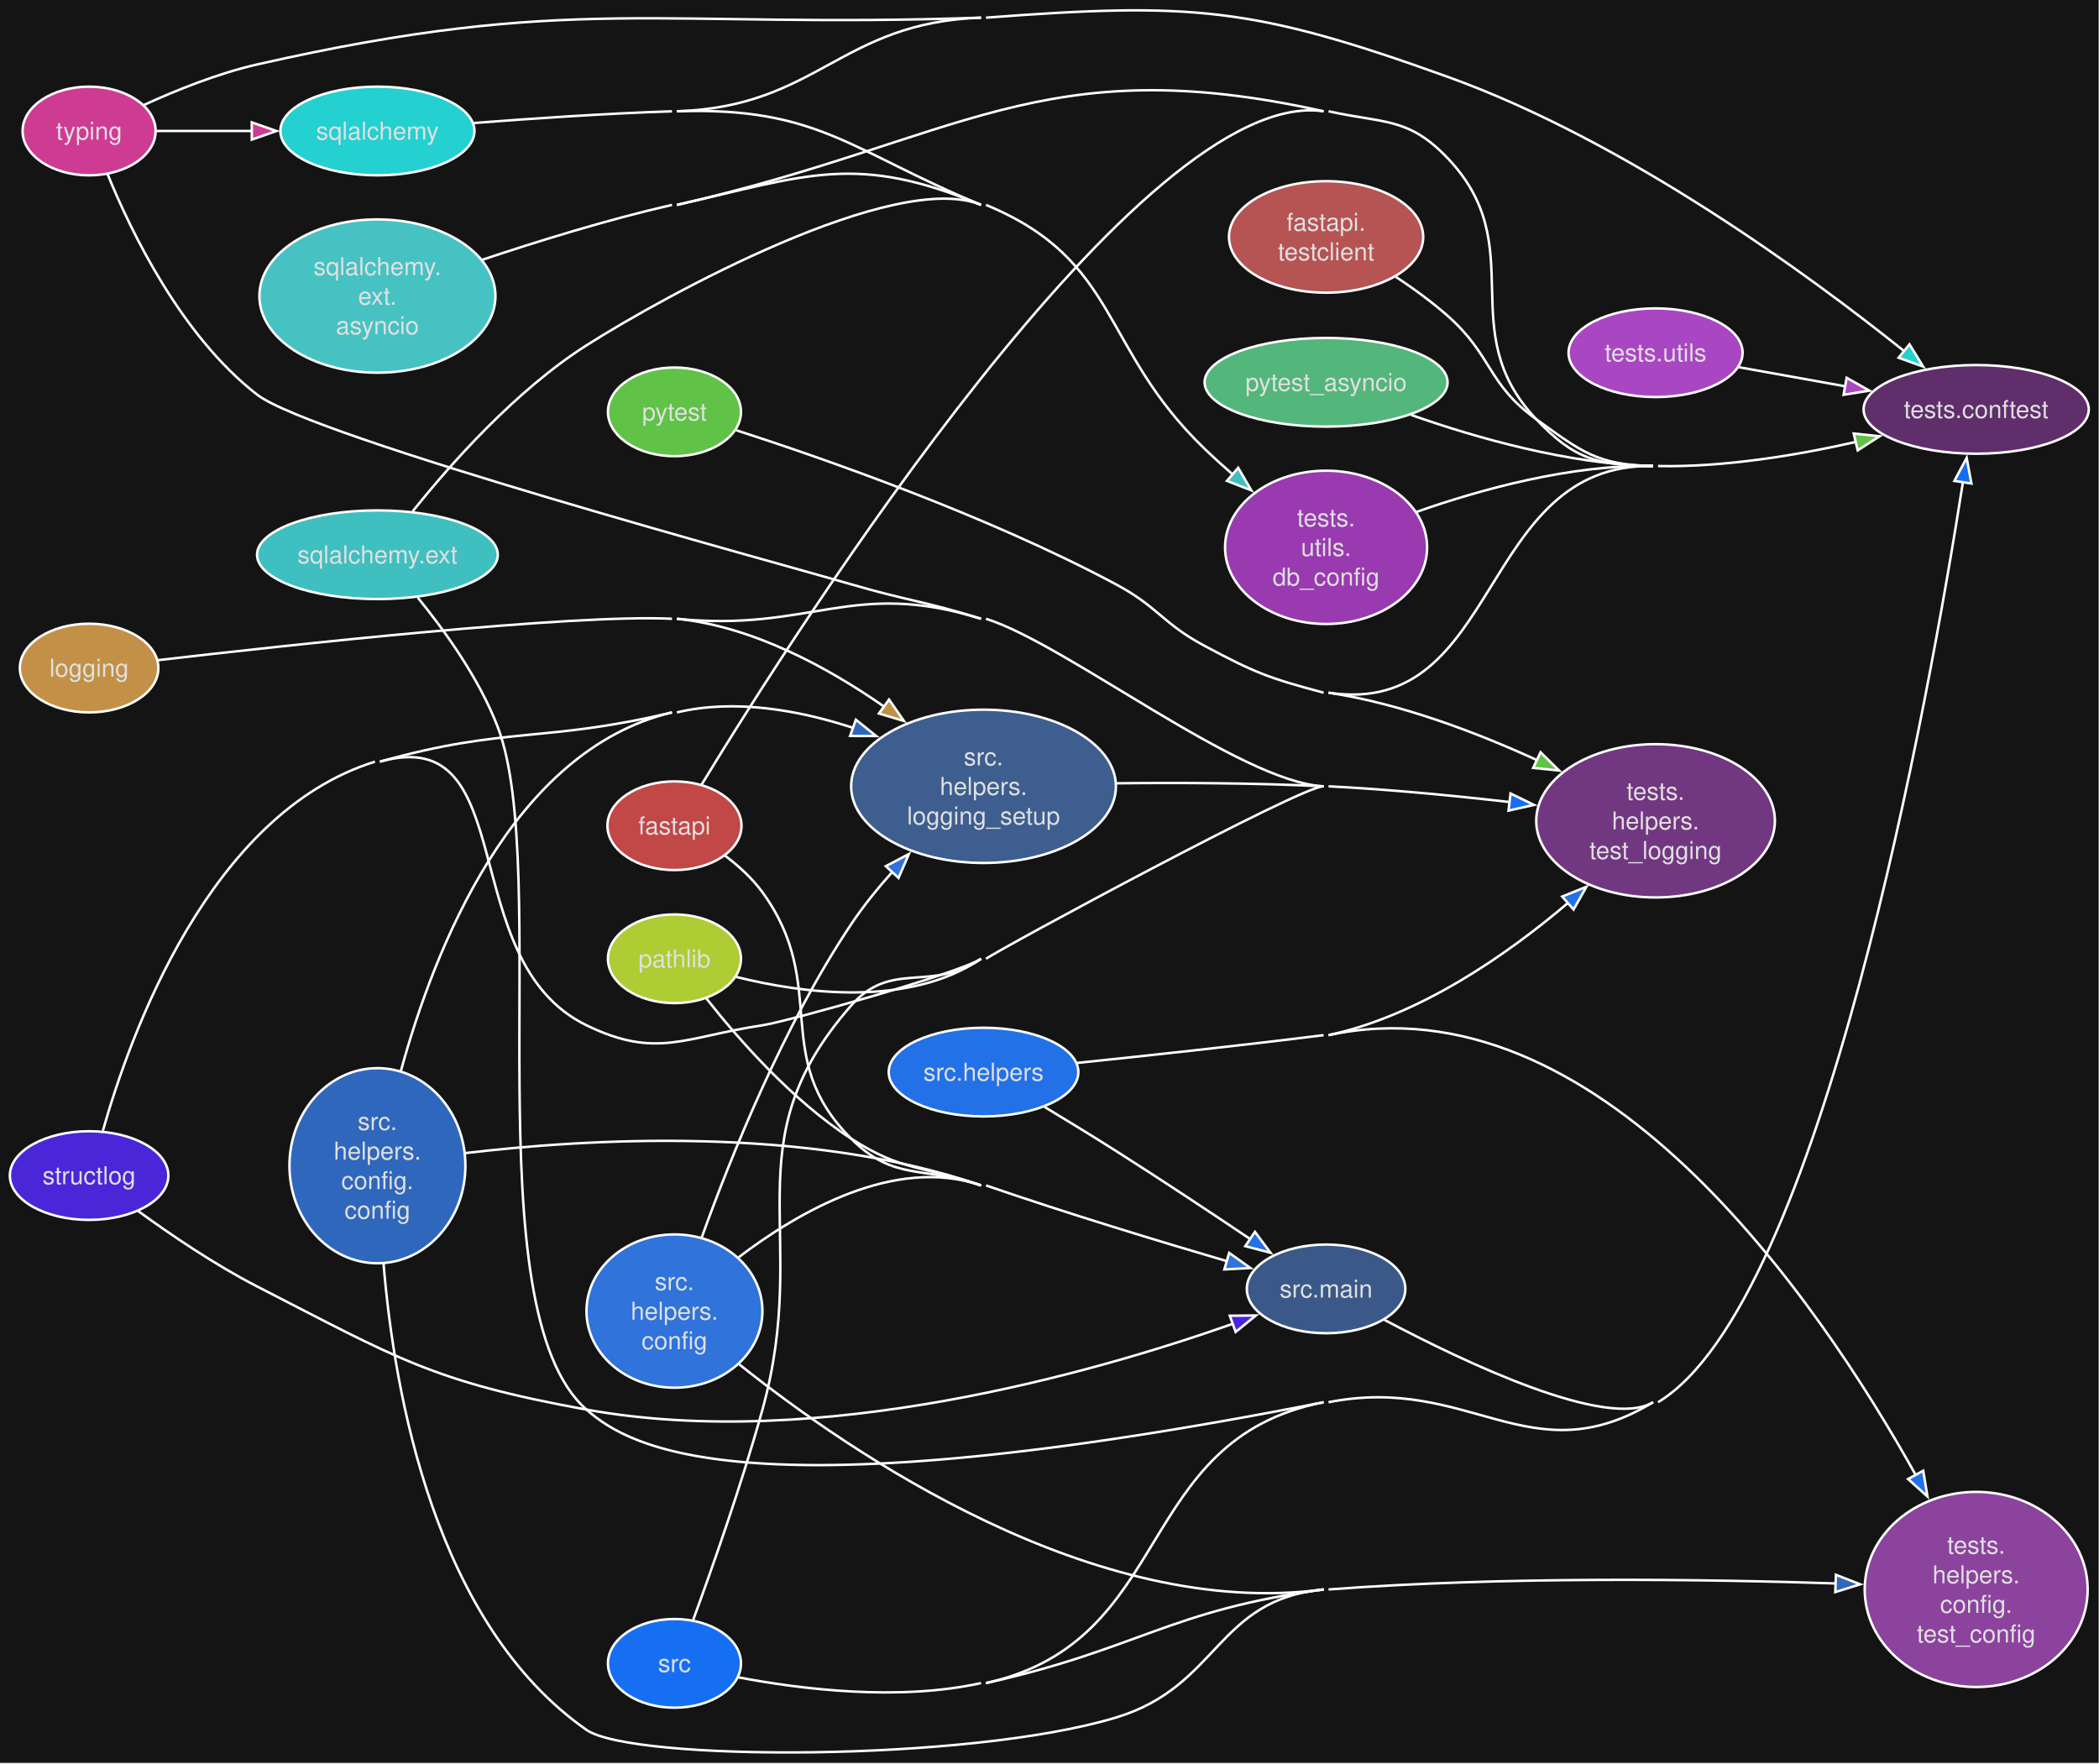
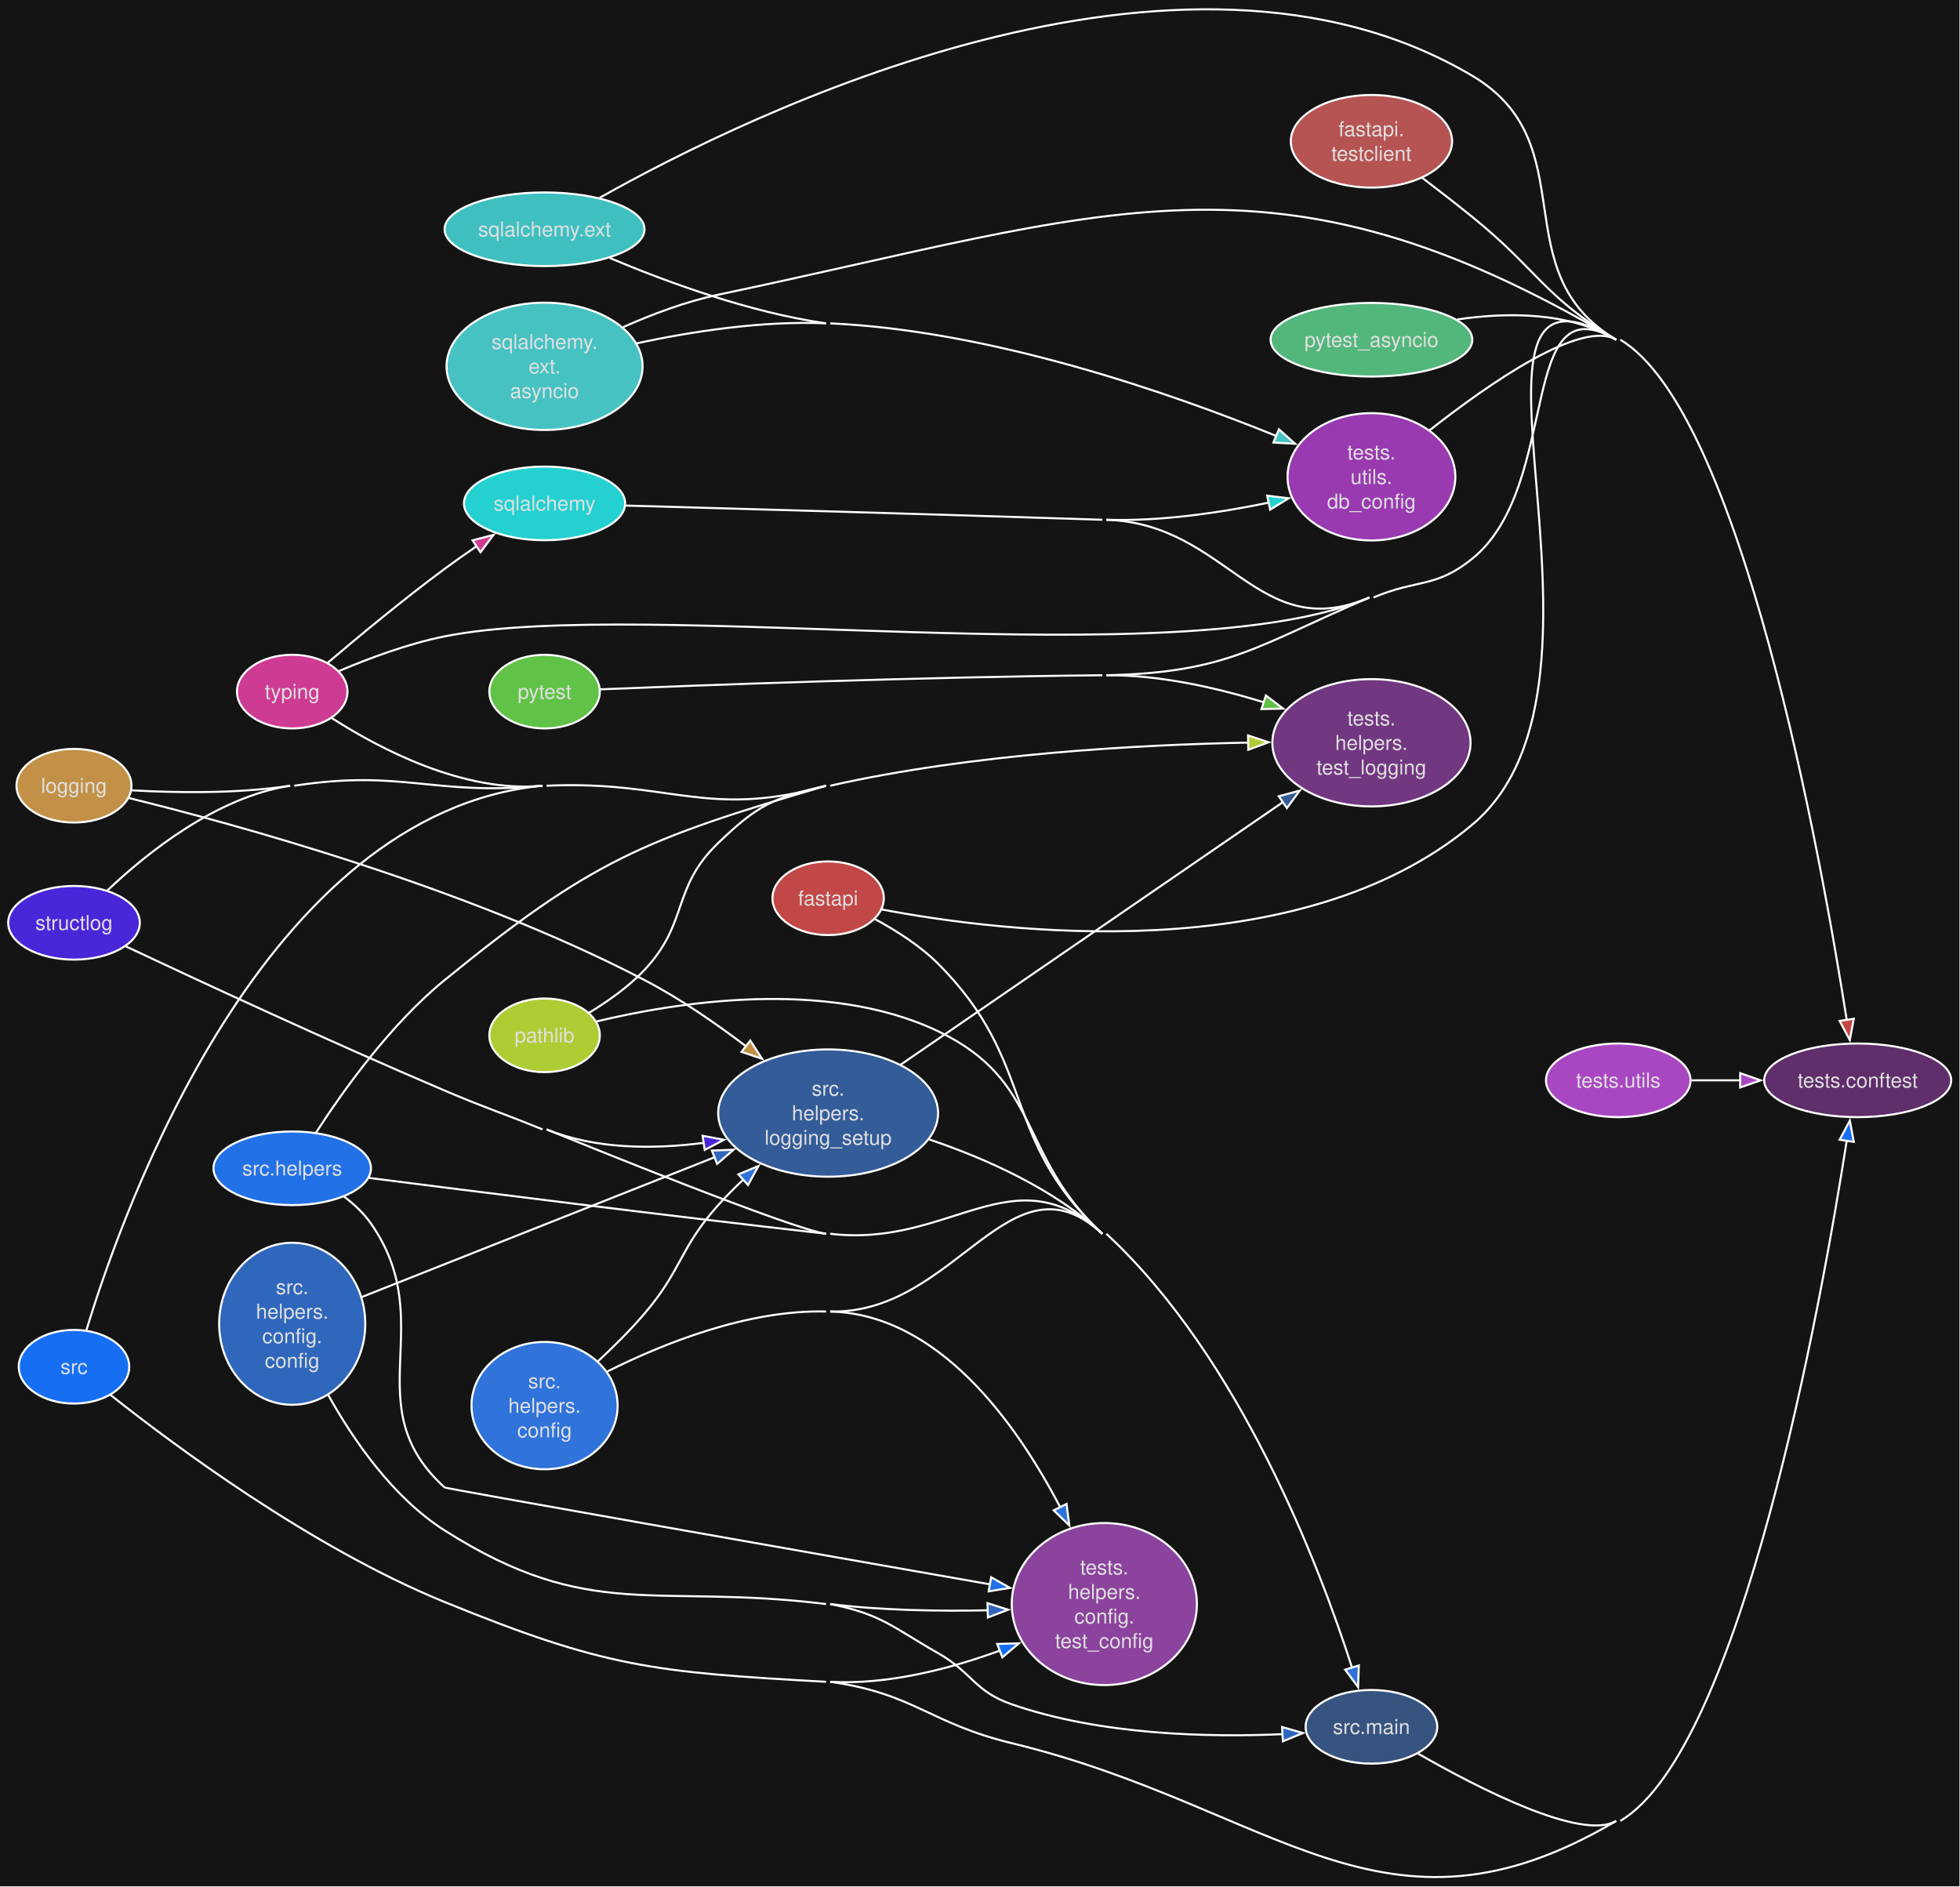
- <svg xmlns="http://www.w3.org/2000/svg" style="background-color:#141414" width="852pt" height="716pt" viewBox="0.00 0.00 852.00 716.00">
-   <g id="graph0" class="graph" transform="scale(1 1) rotate(0) translate(4 711.56)">
+ <svg xmlns="http://www.w3.org/2000/svg" style="background-color:#141414" width="958pt" height="922pt" viewBox="0.00 0.00 958.00 922.00">
+   <g id="graph0" class="graph" transform="scale(1 1) rotate(0) translate(4 917.99)">
    <style>.edge&gt;path:hover{stroke-width:8}</style>
-     <polygon fill="#141414" stroke="none" points="-4,4 -4,-711.56 847.85,-711.56 847.85,4 -4,4" />
+     <polygon fill="#141414" stroke="none" points="-4,4 -4,-917.99 953.7,-917.99 953.7,4 -4,4" />
    <g id="node1" class="node">
      <style>.edge&gt;path:hover{stroke-width:8}</style>
-       <ellipse fill="#c24747" stroke="#ffffff" cx="269.77" cy="-376.39" rx="27.21" ry="18" />
-       <text xml:space="preserve" text-anchor="middle" x="269.77" y="-372.89" font-family="Helvetica,sans-Serif" font-size="10.00" fill="#e0e0e0">fastapi</text>
+       <ellipse fill="#c24747" stroke="#ffffff" cx="400.77" cy="-478.93" rx="27.21" ry="18" />
+       <text xml:space="preserve" text-anchor="middle" x="400.77" y="-475.43" font-family="Helvetica,sans-Serif" font-size="10.00" fill="#e0e0e0">fastapi</text>
    </g>
    <g id="node15" class="node">
      <style>.edge&gt;path:hover{stroke-width:8}</style>
-       <ellipse fill="#3a5988" stroke="#ffffff" cx="534.27" cy="-188.39" rx="32.17" ry="18" />
-       <text xml:space="preserve" text-anchor="middle" x="534.27" y="-184.89" font-family="Helvetica,sans-Serif" font-size="10.00" fill="#e0e0e0">src.main</text>
+       <ellipse fill="#375481" stroke="#ffffff" cx="666.33" cy="-73.93" rx="32.17" ry="18" />
+       <text xml:space="preserve" text-anchor="middle" x="666.33" y="-70.43" font-family="Helvetica,sans-Serif" font-size="10.00" fill="#e0e0e0">src.main</text>
    </g>
    <g id="edge1" class="edge">
      <style>.edge&gt;path:hover{stroke-width:8}</style>
-       <path fill="none" stroke="#ffffff" d="M290.17,-364.34C295.71,-360.16 301.35,-355.07 305.48,-349.39 333.22,-311.15 308.08,-282.79 341.48,-249.39 359.09,-231.77 370.66,-238.51 394.22,-230.39" />
+       <path fill="none" stroke="#ffffff" d="M423.69,-468.71C433.87,-463.23 445.65,-455.79 454.51,-446.93 503.08,-398.4 484.44,-361.64 534.77,-314.93" />
    </g>
    <g id="node17" class="node">
      <style>.edge&gt;path:hover{stroke-width:8}</style>
-       <ellipse fill="#5f2e6b" stroke="#ffffff" cx="798.15" cy="-545.39" rx="45.7" ry="18" />
-       <text xml:space="preserve" text-anchor="middle" x="798.15" y="-541.89" font-family="Helvetica,sans-Serif" font-size="10.00" fill="#e0e0e0">tests.conftest</text>
+       <ellipse fill="#5f2e6b" stroke="#ffffff" cx="904" cy="-389.93" rx="45.7" ry="18" />
+       <text xml:space="preserve" text-anchor="middle" x="904" y="-386.43" font-family="Helvetica,sans-Serif" font-size="10.00" fill="#e0e0e0">tests.conftest</text>
    </g>
    <g id="edge2" class="edge">
      <style>.edge&gt;path:hover{stroke-width:8}</style>
-       <path fill="none" stroke="#ffffff" d="M280.76,-393.05C319.26,-456.26 459.52,-677.14 533.27,-666.39" />
-       <path fill="none" stroke="#ffffff" d="M535.27,-666.39C557.79,-661.39 567.65,-664.09 583.58,-647.39 617.92,-611.39 585.35,-577.5 619.58,-541.39 635.2,-524.91 644.31,-522.84 667.01,-522.39" />
+       <path fill="none" stroke="#ffffff" d="M787.97,-751.93C847,-716.82 886.13,-499.17 898.66,-419.29" />
+       <polygon fill="#c24747" stroke="#ffffff" points="902.08,-420.03 900.14,-409.61 895.16,-418.97 902.08,-420.03" />
+       <path fill="none" stroke="#ffffff" d="M426.88,-473.47C485.14,-462.38 630.99,-443.88 715.64,-514.93 799.8,-585.57 691.54,-808.1 785.97,-751.93" />
    </g>
    <g id="node2" class="node">
      <style>.edge&gt;path:hover{stroke-width:8}</style>
-       <ellipse fill="#b65353" stroke="#ffffff" cx="534.27" cy="-615.39" rx="39.42" ry="22.63" />
-       <text xml:space="preserve" text-anchor="middle" x="534.27" y="-617.89" font-family="Helvetica,sans-Serif" font-size="10.00" fill="#e0e0e0">fastapi.</text>
-       <text xml:space="preserve" text-anchor="middle" x="534.27" y="-605.89" font-family="Helvetica,sans-Serif" font-size="10.00" fill="#e0e0e0">testclient</text>
+       <ellipse fill="#b65353" stroke="#ffffff" cx="666.33" cy="-848.93" rx="39.42" ry="22.63" />
+       <text xml:space="preserve" text-anchor="middle" x="666.33" y="-851.43" font-family="Helvetica,sans-Serif" font-size="10.00" fill="#e0e0e0">fastapi.</text>
+       <text xml:space="preserve" text-anchor="middle" x="666.33" y="-839.43" font-family="Helvetica,sans-Serif" font-size="10.00" fill="#e0e0e0">testclient</text>
    </g>
    <g id="edge3" class="edge">
      <style>.edge&gt;path:hover{stroke-width:8}</style>
-       <path fill="none" stroke="#ffffff" d="M562.56,-599.21C569.69,-594.48 577.17,-589.05 583.58,-583.39 602,-567.11 599.59,-555.71 619.58,-541.39 638.04,-528.16 644.31,-522.84 667.01,-522.39" />
+       <path fill="none" stroke="#ffffff" d="M691.11,-831.11C698.99,-825.11 707.75,-818.31 715.64,-811.93 747.59,-786.1 750.66,-772.93 785.97,-751.93" />
    </g>
    <g id="node3" class="node">
      <style>.edge&gt;path:hover{stroke-width:8}</style>
-       <ellipse fill="#c29147" stroke="#ffffff" cx="32.17" cy="-440.39" rx="28.11" ry="18" />
-       <text xml:space="preserve" text-anchor="middle" x="32.17" y="-436.89" font-family="Helvetica,sans-Serif" font-size="10.00" fill="#e0e0e0">logging</text>
+       <ellipse fill="#c29147" stroke="#ffffff" cx="32.17" cy="-533.93" rx="28.11" ry="18" />
+       <text xml:space="preserve" text-anchor="middle" x="32.17" y="-530.43" font-family="Helvetica,sans-Serif" font-size="10.00" fill="#e0e0e0">logging</text>
    </g>
    <g id="node14" class="node">
      <style>.edge&gt;path:hover{stroke-width:8}</style>
-       <ellipse fill="#3d5e8f" stroke="#ffffff" cx="395.22" cy="-392.39" rx="53.74" ry="31.11" />
-       <text xml:space="preserve" text-anchor="middle" x="395.22" y="-400.89" font-family="Helvetica,sans-Serif" font-size="10.00" fill="#e0e0e0">src.</text>
-       <text xml:space="preserve" text-anchor="middle" x="395.22" y="-388.89" font-family="Helvetica,sans-Serif" font-size="10.00" fill="#e0e0e0">helpers.</text>
-       <text xml:space="preserve" text-anchor="middle" x="395.22" y="-376.89" font-family="Helvetica,sans-Serif" font-size="10.00" fill="#e0e0e0">logging_setup</text>
+       <ellipse fill="#335c99" stroke="#ffffff" cx="400.77" cy="-373.93" rx="53.74" ry="31.11" />
+       <text xml:space="preserve" text-anchor="middle" x="400.77" y="-382.43" font-family="Helvetica,sans-Serif" font-size="10.00" fill="#e0e0e0">src.</text>
+       <text xml:space="preserve" text-anchor="middle" x="400.77" y="-370.43" font-family="Helvetica,sans-Serif" font-size="10.00" fill="#e0e0e0">helpers.</text>
+       <text xml:space="preserve" text-anchor="middle" x="400.77" y="-358.43" font-family="Helvetica,sans-Serif" font-size="10.00" fill="#e0e0e0">logging_setup</text>
    </g>
    <g id="edge4" class="edge">
      <style>.edge&gt;path:hover{stroke-width:8}</style>
-       <path fill="none" stroke="#ffffff" d="M60.12,-443.6C113.02,-449.74 228.8,-462.4 268.77,-460.39" />
-       <path fill="none" stroke="#ffffff" d="M270.77,-460.39C301.58,-457.28 332.1,-440.63 355.08,-424.58" />
-       <polygon fill="#c29147" stroke="#ffffff" points="356.87,-427.61 362.91,-418.91 352.76,-421.94 356.87,-427.61" />
+       <path fill="none" stroke="#ffffff" d="M59.13,-527.87C109.58,-515.48 223.57,-484.56 311.03,-438.93 328.28,-429.93 345.85,-417.81 360.76,-406.46" />
+       <polygon fill="#c29147" stroke="#ffffff" points="362.72,-409.37 368.47,-400.47 358.43,-403.84 362.72,-409.37" />
    </g>
    <g id="node19" class="node">
      <style>.edge&gt;path:hover{stroke-width:8}</style>
-       <ellipse fill="#723781" stroke="#ffffff" cx="668.01" cy="-378.39" rx="48.44" ry="31.11" />
-       <text xml:space="preserve" text-anchor="middle" x="668.01" y="-386.89" font-family="Helvetica,sans-Serif" font-size="10.00" fill="#e0e0e0">tests.</text>
-       <text xml:space="preserve" text-anchor="middle" x="668.01" y="-374.89" font-family="Helvetica,sans-Serif" font-size="10.00" fill="#e0e0e0">helpers.</text>
-       <text xml:space="preserve" text-anchor="middle" x="668.01" y="-362.89" font-family="Helvetica,sans-Serif" font-size="10.00" fill="#e0e0e0">test_logging</text>
+       <ellipse fill="#723781" stroke="#ffffff" cx="666.33" cy="-554.93" rx="48.44" ry="31.11" />
+       <text xml:space="preserve" text-anchor="middle" x="666.33" y="-563.43" font-family="Helvetica,sans-Serif" font-size="10.00" fill="#e0e0e0">tests.</text>
+       <text xml:space="preserve" text-anchor="middle" x="666.33" y="-551.43" font-family="Helvetica,sans-Serif" font-size="10.00" fill="#e0e0e0">helpers.</text>
+       <text xml:space="preserve" text-anchor="middle" x="666.33" y="-539.43" font-family="Helvetica,sans-Serif" font-size="10.00" fill="#e0e0e0">test_logging</text>
    </g>
    <g id="edge5" class="edge">
      <style>.edge&gt;path:hover{stroke-width:8}</style>
-       <path fill="none" stroke="#ffffff" d="M396.22,-460.39C428.67,-450.26 499.31,-394.08 533.27,-392.39" />
-       <path fill="none" stroke="#ffffff" d="M270.77,-460.39C325.36,-454.88 341.84,-476.74 394.22,-460.39" />
+       <path fill="none" stroke="#ffffff" d="M60.45,-531.68C81.67,-530.47 111.79,-529.94 137.83,-533.93" />
    </g>
    <g id="node4" class="node">
      <style>.edge&gt;path:hover{stroke-width:8}</style>
-       <ellipse fill="#aecc33" stroke="#ffffff" cx="269.77" cy="-322.39" rx="27" ry="18" />
-       <text xml:space="preserve" text-anchor="middle" x="269.77" y="-318.89" font-family="Helvetica,sans-Serif" font-size="10.00" fill="#e0e0e0">pathlib</text>
+       <ellipse fill="#aecc33" stroke="#ffffff" cx="262.17" cy="-411.93" rx="27" ry="18" />
+       <text xml:space="preserve" text-anchor="middle" x="262.17" y="-408.43" font-family="Helvetica,sans-Serif" font-size="10.00" fill="#e0e0e0">pathlib</text>
    </g>
    <g id="edge6" class="edge">
      <style>.edge&gt;path:hover{stroke-width:8}</style>
-       <path fill="none" stroke="#ffffff" d="M282.66,-306.36C295.53,-290.01 317.47,-264.9 341.48,-249.39 362.41,-235.87 370.66,-238.51 394.22,-230.39" />
+       <path fill="none" stroke="#ffffff" d="M287.59,-418.71C325.44,-427.83 399.63,-440.09 454.51,-413.93 505.64,-389.56 493.25,-353.46 534.77,-314.93" />
    </g>
    <g id="edge7" class="edge">
      <style>.edge&gt;path:hover{stroke-width:8}</style>
-       <path fill="none" stroke="#ffffff" d="M294.89,-315C321.59,-308.38 364.75,-302.46 394.22,-322.39" />
+       <path fill="none" stroke="#ffffff" d="M283.81,-422.88C292.89,-428.37 303.23,-435.62 311.03,-443.93 332.84,-467.16 324.08,-483.83 347.03,-505.93 366.15,-524.34 373.89,-528.08 399.77,-533.93" />
+       <path fill="none" stroke="#ffffff" d="M401.77,-533.93C470.81,-549.53 552.29,-553.96 606.19,-555.01" />
+       <polygon fill="#aecc33" stroke="#ffffff" points="606.02,-558.51 616.07,-555.17 606.13,-551.51 606.02,-558.51" />
    </g>
    <g id="node5" class="node">
      <style>.edge&gt;path:hover{stroke-width:8}</style>
-       <ellipse fill="#60c247" stroke="#ffffff" cx="269.77" cy="-544.39" rx="27" ry="18" />
-       <text xml:space="preserve" text-anchor="middle" x="269.77" y="-540.89" font-family="Helvetica,sans-Serif" font-size="10.00" fill="#e0e0e0">pytest</text>
+       <ellipse fill="#60c247" stroke="#ffffff" cx="262.17" cy="-579.93" rx="27" ry="18" />
+       <text xml:space="preserve" text-anchor="middle" x="262.17" y="-576.43" font-family="Helvetica,sans-Serif" font-size="10.00" fill="#e0e0e0">pytest</text>
    </g>
    <g id="edge8" class="edge">
      <style>.edge&gt;path:hover{stroke-width:8}</style>
-       <path fill="none" stroke="#ffffff" d="M669.01,-522.39C695.94,-521.85 725.55,-526.79 749.52,-532.23" />
-       <polygon fill="#60c247" stroke="#ffffff" points="748.44,-535.58 758.98,-534.49 750.06,-528.77 748.44,-535.58" />
-       <path fill="none" stroke="#ffffff" d="M535.27,-430.39C605.89,-419.77 595.61,-523.82 667.01,-522.39" />
+       <path fill="none" stroke="#ffffff" d="M536.77,-587.93C596.34,-589.18 610.53,-602.53 665.33,-625.93" />
+       <path fill="none" stroke="#ffffff" d="M667.33,-625.93C688.55,-634.99 697.73,-630.39 715.64,-644.93 759.82,-680.8 737.01,-780.93 785.97,-751.93" />
    </g>
    <g id="edge9" class="edge">
      <style>.edge&gt;path:hover{stroke-width:8}</style>
-       <path fill="none" stroke="#ffffff" d="M294.9,-536.9C329.9,-525.61 396.34,-502.5 448.96,-474.39 466.14,-465.21 467.78,-458.57 484.96,-449.39 505.31,-438.51 510.97,-436.33 533.27,-430.39" />
-       <path fill="none" stroke="#ffffff" d="M535.27,-430.39C564.63,-425.97 595.6,-414.15 620.14,-402.9" />
-       <polygon fill="#60c247" stroke="#ffffff" points="621.32,-406.21 628.87,-398.78 618.33,-399.88 621.32,-406.21" />
+       <path fill="none" stroke="#ffffff" d="M536.77,-587.93C562.73,-588.18 590.74,-581.82 613.96,-574.62" />
+       <polygon fill="#60c247" stroke="#ffffff" points="614.75,-578.04 623.17,-571.62 612.58,-571.39 614.75,-578.04" />
+       <path fill="none" stroke="#ffffff" d="M289.38,-581.05C337.83,-583.04 444.67,-587.07 534.77,-587.93" />
    </g>
    <g id="node6" class="node">
      <style>.edge&gt;path:hover{stroke-width:8}</style>
-       <ellipse fill="#53b67b" stroke="#ffffff" cx="534.27" cy="-556.39" rx="49.31" ry="18" />
-       <text xml:space="preserve" text-anchor="middle" x="534.27" y="-552.89" font-family="Helvetica,sans-Serif" font-size="10.00" fill="#e0e0e0">pytest_asyncio</text>
+       <ellipse fill="#53b67b" stroke="#ffffff" cx="666.33" cy="-751.93" rx="49.31" ry="18" />
+       <text xml:space="preserve" text-anchor="middle" x="666.33" y="-748.43" font-family="Helvetica,sans-Serif" font-size="10.00" fill="#e0e0e0">pytest_asyncio</text>
    </g>
    <g id="edge10" class="edge">
      <style>.edge&gt;path:hover{stroke-width:8}</style>
-       <path fill="none" stroke="#ffffff" d="M568.78,-543.14C595.05,-533.89 632.77,-523.08 667.01,-522.39" />
+       <path fill="none" stroke="#ffffff" d="M708.26,-761.84C732.49,-765.4 762.87,-765.67 785.97,-751.93" />
    </g>
    <g id="node7" class="node">
      <style>.edge&gt;path:hover{stroke-width:8}</style>
-       <ellipse fill="#24d0d0" stroke="#ffffff" cx="149.2" cy="-658.39" rx="39.39" ry="18" />
-       <text xml:space="preserve" text-anchor="middle" x="149.2" y="-654.89" font-family="Helvetica,sans-Serif" font-size="10.00" fill="#e0e0e0">sqlalchemy</text>
+       <ellipse fill="#24d0d0" stroke="#ffffff" cx="262.17" cy="-671.93" rx="39.39" ry="18" />
+       <text xml:space="preserve" text-anchor="middle" x="262.17" y="-668.43" font-family="Helvetica,sans-Serif" font-size="10.00" fill="#e0e0e0">sqlalchemy</text>
    </g>
    <g id="edge11" class="edge">
      <style>.edge&gt;path:hover{stroke-width:8}</style>
-       <path fill="none" stroke="#ffffff" d="M396.22,-704.39C479.93,-710.69 504.59,-708.82 583.58,-680.39 656.37,-654.19 730.23,-600.02 769.14,-568.85" />
-       <polygon fill="#24d0d0" stroke="#ffffff" points="771.07,-571.79 776.63,-562.77 766.66,-566.35 771.07,-571.79" />
-       <path fill="none" stroke="#ffffff" d="M270.77,-666.39C328.14,-668.29 336.85,-702.39 394.22,-704.39" />
+       <path fill="none" stroke="#ffffff" d="M536.77,-663.93C596.32,-661.99 610.53,-602.53 665.33,-625.93" />
+       <path fill="none" stroke="#ffffff" d="M301.85,-670.87C354.53,-669.4 451.79,-666.63 534.77,-663.93" />
    </g>
    <g id="node21" class="node">
      <style>.edge&gt;path:hover{stroke-width:8}</style>
-       <ellipse fill="#993ab0" stroke="#ffffff" cx="534.27" cy="-489.39" rx="41.01" ry="31.11" />
-       <text xml:space="preserve" text-anchor="middle" x="534.27" y="-497.89" font-family="Helvetica,sans-Serif" font-size="10.00" fill="#e0e0e0">tests.</text>
-       <text xml:space="preserve" text-anchor="middle" x="534.27" y="-485.89" font-family="Helvetica,sans-Serif" font-size="10.00" fill="#e0e0e0">utils.</text>
-       <text xml:space="preserve" text-anchor="middle" x="534.27" y="-473.89" font-family="Helvetica,sans-Serif" font-size="10.00" fill="#e0e0e0">db_config</text>
+       <ellipse fill="#993ab0" stroke="#ffffff" cx="666.33" cy="-684.93" rx="41.01" ry="31.11" />
+       <text xml:space="preserve" text-anchor="middle" x="666.33" y="-693.43" font-family="Helvetica,sans-Serif" font-size="10.00" fill="#e0e0e0">tests.</text>
+       <text xml:space="preserve" text-anchor="middle" x="666.33" y="-681.43" font-family="Helvetica,sans-Serif" font-size="10.00" fill="#e0e0e0">utils.</text>
+       <text xml:space="preserve" text-anchor="middle" x="666.33" y="-669.43" font-family="Helvetica,sans-Serif" font-size="10.00" fill="#e0e0e0">db_config</text>
    </g>
    <g id="edge12" class="edge">
      <style>.edge&gt;path:hover{stroke-width:8}</style>
-       <path fill="none" stroke="#ffffff" d="M188.35,-661.63C211.57,-663.44 241.86,-665.5 268.77,-666.39" />
-       <path fill="none" stroke="#ffffff" d="M270.77,-666.39C328.14,-668.29 341.18,-650.36 394.22,-628.39" />
+       <path fill="none" stroke="#ffffff" d="M536.77,-663.93C563.19,-663.07 592.28,-667.37 616.1,-672.3" />
+       <polygon fill="#24d0d0" stroke="#ffffff" points="615.34,-675.72 625.85,-674.43 616.83,-668.88 615.34,-675.72" />
    </g>
    <g id="node8" class="node">
      <style>.edge&gt;path:hover{stroke-width:8}</style>
-       <ellipse fill="#40bfc0" stroke="#ffffff" cx="149.2" cy="-486.39" rx="48.86" ry="18" />
-       <text xml:space="preserve" text-anchor="middle" x="149.2" y="-482.89" font-family="Helvetica,sans-Serif" font-size="10.00" fill="#e0e0e0">sqlalchemy.ext</text>
+       <ellipse fill="#40bfc0" stroke="#ffffff" cx="262.17" cy="-805.93" rx="48.86" ry="18" />
+       <text xml:space="preserve" text-anchor="middle" x="262.17" y="-802.43" font-family="Helvetica,sans-Serif" font-size="10.00" fill="#e0e0e0">sqlalchemy.ext</text>
    </g>
    <g id="edge13" class="edge">
      <style>.edge&gt;path:hover{stroke-width:8}</style>
-       <path fill="none" stroke="#ffffff" d="M165.56,-469.01C176.5,-455.6 190.56,-436.06 198.06,-416.39 220.19,-358.39 187.43,-180.36 234.06,-139.39 252.07,-123.57 299.48,-96.33 533.27,-142.39" />
+       <path fill="none" stroke="#ffffff" d="M289.12,-821.33C362.03,-862.39 572.72,-965.79 715.64,-880.93 771.79,-847.59 729.85,-785.32 785.97,-751.93" />
    </g>
    <g id="edge14" class="edge">
      <style>.edge&gt;path:hover{stroke-width:8}</style>
-       <path fill="none" stroke="#ffffff" d="M396.22,-628.39C450.81,-605.78 442.36,-570.34 484.96,-529.39 488.59,-525.9 492.48,-522.36 496.43,-518.92" />
-       <polygon fill="#40bfc0" stroke="#ffffff" points="498.58,-521.68 503.92,-512.53 494.03,-516.36 498.58,-521.68" />
-       <path fill="none" stroke="#ffffff" d="M163.52,-504.01C178.71,-523.02 205.21,-553.02 234.06,-571.39 265.93,-591.68 359.32,-642.84 394.22,-628.39" />
+       <path fill="none" stroke="#ffffff" d="M294.11,-791.86C321.29,-780.4 362.24,-765.27 399.77,-759.93" />
    </g>
    <g id="node9" class="node">
      <style>.edge&gt;path:hover{stroke-width:8}</style>
-       <ellipse fill="#47c2c2" stroke="#ffffff" cx="149.2" cy="-591.39" rx="47.91" ry="31.11" />
-       <text xml:space="preserve" text-anchor="middle" x="149.2" y="-599.89" font-family="Helvetica,sans-Serif" font-size="10.00" fill="#e0e0e0">sqlalchemy.</text>
-       <text xml:space="preserve" text-anchor="middle" x="149.2" y="-587.89" font-family="Helvetica,sans-Serif" font-size="10.00" fill="#e0e0e0">ext.</text>
-       <text xml:space="preserve" text-anchor="middle" x="149.2" y="-575.89" font-family="Helvetica,sans-Serif" font-size="10.00" fill="#e0e0e0">asyncio</text>
+       <ellipse fill="#47c2c2" stroke="#ffffff" cx="262.17" cy="-738.93" rx="47.91" ry="31.11" />
+       <text xml:space="preserve" text-anchor="middle" x="262.17" y="-747.43" font-family="Helvetica,sans-Serif" font-size="10.00" fill="#e0e0e0">sqlalchemy.</text>
+       <text xml:space="preserve" text-anchor="middle" x="262.17" y="-735.43" font-family="Helvetica,sans-Serif" font-size="10.00" fill="#e0e0e0">ext.</text>
+       <text xml:space="preserve" text-anchor="middle" x="262.17" y="-723.43" font-family="Helvetica,sans-Serif" font-size="10.00" fill="#e0e0e0">asyncio</text>
    </g>
    <g id="edge15" class="edge">
      <style>.edge&gt;path:hover{stroke-width:8}</style>
-       <path fill="none" stroke="#ffffff" d="M270.77,-628.39C385.71,-654.58 418.19,-691.93 533.27,-666.39" />
+       <path fill="none" stroke="#ffffff" d="M300.61,-758.1C314.77,-764.4 331.28,-770.62 347.03,-773.93 538.19,-814.07 617.91,-851.48 785.97,-751.93" />
    </g>
    <g id="edge16" class="edge">
      <style>.edge&gt;path:hover{stroke-width:8}</style>
-       <path fill="none" stroke="#ffffff" d="M191.74,-606.11C214.3,-613.65 242.8,-622.47 268.77,-628.39" />
-       <path fill="none" stroke="#ffffff" d="M270.77,-628.39C324.26,-640.58 343.53,-649.39 394.22,-628.39" />
+       <path fill="none" stroke="#ffffff" d="M307.23,-750.2C333.87,-755.9 368.61,-761.33 399.77,-759.93" />
+       <path fill="none" stroke="#ffffff" d="M401.77,-759.93C480.75,-756.38 568.25,-725.83 619.93,-704.84" />
+       <polygon fill="#47c2c2" stroke="#ffffff" points="621.09,-708.15 629,-701.09 618.42,-701.67 621.09,-708.15" />
    </g>
    <g id="node10" class="node">
      <style>.edge&gt;path:hover{stroke-width:8}</style>
-       <ellipse fill="#166ff3" stroke="#ffffff" cx="269.77" cy="-36.39" rx="27" ry="18" />
-       <text xml:space="preserve" text-anchor="middle" x="269.77" y="-32.89" font-family="Helvetica,sans-Serif" font-size="10.00" fill="#e0e0e0">src</text>
+       <ellipse fill="#166ff3" stroke="#ffffff" cx="32.17" cy="-249.93" rx="27" ry="18" />
+       <text xml:space="preserve" text-anchor="middle" x="32.17" y="-246.43" font-family="Helvetica,sans-Serif" font-size="10.00" fill="#e0e0e0">src</text>
    </g>
    <g id="edge17" class="edge">
      <style>.edge&gt;path:hover{stroke-width:8}</style>
-       <path fill="none" stroke="#ffffff" d="M535.27,-142.39C592.72,-153.71 616.92,-112.08 667.01,-142.39" />
-       <path fill="none" stroke="#ffffff" d="M669.01,-142.39C735.24,-182.45 779.3,-429.92 792.78,-515.95" />
-       <polygon fill="#166ff3" stroke="#ffffff" points="789.3,-516.36 794.28,-525.71 796.22,-515.29 789.3,-516.36" />
-       <path fill="none" stroke="#ffffff" d="M396.22,-28.39C473.57,-45.55 455.53,-127.08 533.27,-142.39" />
+       <path fill="none" stroke="#ffffff" d="M787.97,-27.93C847.06,-62.94 886.15,-280.66 898.66,-360.56" />
+       <polygon fill="#166ff3" stroke="#ffffff" points="895.17,-360.89 900.15,-370.24 902.09,-359.83 895.17,-360.89" />
+       <path fill="none" stroke="#ffffff" d="M49.9,-236.25C80.42,-212 148.03,-161.55 213.31,-134.93 291.71,-102.96 315.24,-100.61 399.77,-95.93" />
+       <path fill="none" stroke="#ffffff" d="M401.77,-95.93C443,-90.15 450.05,-75.73 490.51,-65.93 619.19,-34.78 672.06,39.55 785.97,-27.93" />
    </g>
    <g id="node18" class="node">
      <style>.edge&gt;path:hover{stroke-width:8}</style>
-       <ellipse fill="#8b439d" stroke="#ffffff" cx="798.15" cy="-66.39" rx="45.25" ry="39.6" />
-       <text xml:space="preserve" text-anchor="middle" x="798.15" y="-80.89" font-family="Helvetica,sans-Serif" font-size="10.00" fill="#e0e0e0">tests.</text>
-       <text xml:space="preserve" text-anchor="middle" x="798.15" y="-68.89" font-family="Helvetica,sans-Serif" font-size="10.00" fill="#e0e0e0">helpers.</text>
-       <text xml:space="preserve" text-anchor="middle" x="798.15" y="-56.89" font-family="Helvetica,sans-Serif" font-size="10.00" fill="#e0e0e0">config.</text>
-       <text xml:space="preserve" text-anchor="middle" x="798.15" y="-44.89" font-family="Helvetica,sans-Serif" font-size="10.00" fill="#e0e0e0">test_config</text>
+       <ellipse fill="#8b439d" stroke="#ffffff" cx="535.77" cy="-133.93" rx="45.25" ry="39.6" />
+       <text xml:space="preserve" text-anchor="middle" x="535.77" y="-148.43" font-family="Helvetica,sans-Serif" font-size="10.00" fill="#e0e0e0">tests.</text>
+       <text xml:space="preserve" text-anchor="middle" x="535.77" y="-136.43" font-family="Helvetica,sans-Serif" font-size="10.00" fill="#e0e0e0">helpers.</text>
+       <text xml:space="preserve" text-anchor="middle" x="535.77" y="-124.43" font-family="Helvetica,sans-Serif" font-size="10.00" fill="#e0e0e0">config.</text>
+       <text xml:space="preserve" text-anchor="middle" x="535.77" y="-112.43" font-family="Helvetica,sans-Serif" font-size="10.00" fill="#e0e0e0">test_config</text>
    </g>
    <g id="edge18" class="edge">
      <style>.edge&gt;path:hover{stroke-width:8}</style>
-       <path fill="none" stroke="#ffffff" d="M396.22,-28.39C457.93,-42.08 470.62,-57.98 533.27,-66.39" />
-       <path fill="none" stroke="#ffffff" d="M295.68,-30.72C320.84,-25.93 360.67,-20.95 394.22,-28.39" />
+       <path fill="none" stroke="#ffffff" d="M401.77,-95.93C429.97,-94.37 460.32,-102.26 484.9,-111.25" />
+       <polygon fill="#166ff3" stroke="#ffffff" points="483.41,-114.43 494,-114.74 485.92,-107.89 483.41,-114.43" />
    </g>
    <g id="edge19" class="edge">
      <style>.edge&gt;path:hover{stroke-width:8}</style>
-       <path fill="none" stroke="#ffffff" d="M535.27,-392.39C559.44,-391.19 586,-388.61 608.9,-385.99" />
-       <polygon fill="#166ff3" stroke="#ffffff" points="609.14,-389.48 618.66,-384.84 608.32,-382.53 609.14,-389.48" />
-       <path fill="none" stroke="#ffffff" d="M396.22,-322.39C403.3,-327.18 524.73,-392.81 533.27,-392.39" />
-       <path fill="none" stroke="#ffffff" d="M277.38,-54.07C284.85,-74.44 297.06,-109.02 305.48,-139.39 325.42,-211.3 292.24,-247.31 341.48,-303.39 357.92,-322.11 373.58,-308.43 394.22,-322.39" />
+       <path fill="none" stroke="#ffffff" d="M38.17,-267.61C56.37,-327.65 125.23,-520.83 261.17,-533.93" />
+       <path fill="none" stroke="#ffffff" d="M263.17,-533.93C323.82,-536.65 341.31,-517.55 399.77,-533.93" />
    </g>
    <g id="node11" class="node">
      <style>.edge&gt;path:hover{stroke-width:8}</style>
-       <ellipse fill="#2271e7" stroke="#ffffff" cx="395.22" cy="-276.39" rx="38.49" ry="18" />
-       <text xml:space="preserve" text-anchor="middle" x="395.22" y="-272.89" font-family="Helvetica,sans-Serif" font-size="10.00" fill="#e0e0e0">src.helpers</text>
+       <ellipse fill="#2271e7" stroke="#ffffff" cx="138.83" cy="-346.93" rx="38.49" ry="18" />
+       <text xml:space="preserve" text-anchor="middle" x="138.83" y="-343.43" font-family="Helvetica,sans-Serif" font-size="10.00" fill="#e0e0e0">src.helpers</text>
    </g>
    <g id="edge20" class="edge">
      <style>.edge&gt;path:hover{stroke-width:8}</style>
-       <path fill="none" stroke="#ffffff" d="M419.97,-262.26C429.09,-256.76 439.56,-250.36 448.96,-244.39 467.26,-232.77 487.51,-219.34 503.57,-208.54" />
-       <polygon fill="#2271e7" stroke="#ffffff" points="505.39,-211.54 511.72,-203.05 501.47,-205.74 505.39,-211.54" />
+       <path fill="none" stroke="#ffffff" d="M176.4,-342.22C226.68,-335.79 320.03,-324.02 399.77,-314.93" />
+       <path fill="none" stroke="#ffffff" d="M401.77,-314.93C460.46,-307.87 491.17,-354.84 534.77,-314.93" />
    </g>
    <g id="edge21" class="edge">
      <style>.edge&gt;path:hover{stroke-width:8}</style>
-       <path fill="none" stroke="#ffffff" d="M535.27,-291.39C644.43,-314.77 733.37,-185.05 773.73,-112.61" />
-       <polygon fill="#2271e7" stroke="#ffffff" points="776.65,-114.58 778.37,-104.12 770.5,-111.22 776.65,-114.58" />
-       <path fill="none" stroke="#ffffff" d="M433.19,-280.11C460.8,-282.97 499.43,-287.14 533.27,-291.39" />
+       <path fill="none" stroke="#ffffff" d="M164.19,-333.07C169.1,-329.34 173.83,-324.93 177.31,-319.93 211.38,-271.12 169.24,-230.94 213.31,-190.93 213.93,-190.37 388.26,-159.67 479.9,-143.57" />
+       <polygon fill="#2271e7" stroke="#ffffff" points="480.45,-147.02 489.69,-141.85 479.24,-140.13 480.45,-147.02" />
    </g>
    <g id="edge22" class="edge">
      <style>.edge&gt;path:hover{stroke-width:8}</style>
-       <path fill="none" stroke="#ffffff" d="M535.27,-291.39C572.27,-299.31 607.67,-323.99 632.45,-345.05" />
-       <polygon fill="#2271e7" stroke="#ffffff" points="630.11,-347.65 639.94,-351.61 634.72,-342.38 630.11,-347.65" />
+       <path fill="none" stroke="#ffffff" d="M150.47,-364.38C163.37,-384.39 186.7,-417.23 213.31,-438.93 285.4,-497.7 310.55,-507.67 399.77,-533.93" />
    </g>
    <g id="node12" class="node">
      <style>.edge&gt;path:hover{stroke-width:8}</style>
-       <ellipse fill="#2f73db" stroke="#ffffff" cx="269.77" cy="-179.39" rx="35.71" ry="31.11" />
-       <text xml:space="preserve" text-anchor="middle" x="269.77" y="-187.89" font-family="Helvetica,sans-Serif" font-size="10.00" fill="#e0e0e0">src.</text>
-       <text xml:space="preserve" text-anchor="middle" x="269.77" y="-175.89" font-family="Helvetica,sans-Serif" font-size="10.00" fill="#e0e0e0">helpers.</text>
-       <text xml:space="preserve" text-anchor="middle" x="269.77" y="-163.89" font-family="Helvetica,sans-Serif" font-size="10.00" fill="#e0e0e0">config</text>
+       <ellipse fill="#2f73db" stroke="#ffffff" cx="262.17" cy="-230.93" rx="35.71" ry="31.11" />
+       <text xml:space="preserve" text-anchor="middle" x="262.17" y="-239.43" font-family="Helvetica,sans-Serif" font-size="10.00" fill="#e0e0e0">src.</text>
+       <text xml:space="preserve" text-anchor="middle" x="262.17" y="-227.43" font-family="Helvetica,sans-Serif" font-size="10.00" fill="#e0e0e0">helpers.</text>
+       <text xml:space="preserve" text-anchor="middle" x="262.17" y="-215.43" font-family="Helvetica,sans-Serif" font-size="10.00" fill="#e0e0e0">config</text>
    </g>
    <g id="edge23" class="edge">
      <style>.edge&gt;path:hover{stroke-width:8}</style>
-       <path fill="none" stroke="#ffffff" d="M280.83,-209.26C292.62,-242.02 314.06,-295.38 341.48,-336.39 346.38,-343.73 352.27,-351.01 358.31,-357.77" />
-       <polygon fill="#2f73db" stroke="#ffffff" points="355.57,-359.97 364.94,-364.92 360.71,-355.21 355.57,-359.97" />
+       <path fill="none" stroke="#ffffff" d="M288.05,-252.39C295.77,-259.54 304.07,-267.78 311.03,-275.93 329.52,-297.59 328.03,-307.72 347.03,-328.93 350.85,-333.19 355.07,-337.42 359.41,-341.49" />
+       <polygon fill="#2f73db" stroke="#ffffff" points="356.92,-343.96 366.7,-348.05 361.61,-338.76 356.92,-343.96" />
    </g>
    <g id="edge24" class="edge">
      <style>.edge&gt;path:hover{stroke-width:8}</style>
-       <path fill="none" stroke="#ffffff" d="M396.22,-230.39C428.99,-219.09 466.68,-207.65 494.23,-199.57" />
-       <polygon fill="#2f73db" stroke="#ffffff" points="494.93,-203.01 503.55,-196.86 492.97,-196.29 494.93,-203.01" />
-       <path fill="none" stroke="#ffffff" d="M295.5,-200.98C320.18,-219.82 359.36,-242.41 394.22,-230.39" />
+       <path fill="none" stroke="#ffffff" d="M401.77,-276.93C463.23,-275.38 489.71,-356.75 534.77,-314.93" />
+       <path fill="none" stroke="#ffffff" d="M536.77,-314.93C602.25,-254.16 640.98,-152.31 656.87,-102.76" />
+       <polygon fill="#2f73db" stroke="#ffffff" points="660.17,-103.93 659.8,-93.34 653.49,-101.85 660.17,-103.93" />
    </g>
    <g id="edge25" class="edge">
      <style>.edge&gt;path:hover{stroke-width:8}</style>
-       <path fill="none" stroke="#ffffff" d="M295.84,-157.94C341.02,-121.81 440.08,-53.89 533.27,-66.39" />
+       <path fill="none" stroke="#ffffff" d="M401.77,-276.93C454.89,-275.59 492.81,-222.3 514.24,-181.17" />
+       <polygon fill="#2f73db" stroke="#ffffff" points="517.3,-182.87 518.65,-172.36 511.04,-179.73 517.3,-182.87" />
+       <path fill="none" stroke="#ffffff" d="M292.87,-247.62C319.91,-261.17 361.37,-277.9 399.77,-276.93" />
    </g>
    <g id="node13" class="node">
      <style>.edge&gt;path:hover{stroke-width:8}</style>
-       <ellipse fill="#2f67bc" stroke="#ffffff" cx="149.2" cy="-238.39" rx="35.71" ry="39.6" />
-       <text xml:space="preserve" text-anchor="middle" x="149.2" y="-252.89" font-family="Helvetica,sans-Serif" font-size="10.00" fill="#e0e0e0">src.</text>
-       <text xml:space="preserve" text-anchor="middle" x="149.2" y="-240.89" font-family="Helvetica,sans-Serif" font-size="10.00" fill="#e0e0e0">helpers.</text>
-       <text xml:space="preserve" text-anchor="middle" x="149.2" y="-228.89" font-family="Helvetica,sans-Serif" font-size="10.00" fill="#e0e0e0">config.</text>
-       <text xml:space="preserve" text-anchor="middle" x="149.2" y="-216.89" font-family="Helvetica,sans-Serif" font-size="10.00" fill="#e0e0e0">config</text>
+       <ellipse fill="#2f67bc" stroke="#ffffff" cx="138.83" cy="-270.93" rx="35.71" ry="39.6" />
+       <text xml:space="preserve" text-anchor="middle" x="138.83" y="-285.43" font-family="Helvetica,sans-Serif" font-size="10.00" fill="#e0e0e0">src.</text>
+       <text xml:space="preserve" text-anchor="middle" x="138.83" y="-273.43" font-family="Helvetica,sans-Serif" font-size="10.00" fill="#e0e0e0">helpers.</text>
+       <text xml:space="preserve" text-anchor="middle" x="138.83" y="-261.43" font-family="Helvetica,sans-Serif" font-size="10.00" fill="#e0e0e0">config.</text>
+       <text xml:space="preserve" text-anchor="middle" x="138.83" y="-249.43" font-family="Helvetica,sans-Serif" font-size="10.00" fill="#e0e0e0">config</text>
    </g>
    <g id="edge26" class="edge">
      <style>.edge&gt;path:hover{stroke-width:8}</style>
-       <path fill="none" stroke="#ffffff" d="M270.77,-422.39C294.26,-427.98 320.25,-423.3 342.29,-416.11" />
-       <polygon fill="#2f67bc" stroke="#ffffff" points="343.4,-419.43 351.66,-412.8 341.07,-412.83 343.4,-419.43" />
-       <path fill="none" stroke="#ffffff" d="M158.75,-276.95C172.24,-326.2 203.89,-406.94 268.77,-422.39" />
+       <path fill="none" stroke="#ffffff" d="M173.01,-284.08C216.55,-301.33 293.51,-331.83 345.57,-352.45" />
+       <polygon fill="#2f67bc" stroke="#ffffff" points="343.96,-355.58 354.54,-356.01 346.53,-349.07 343.96,-355.58" />
    </g>
    <g id="edge27" class="edge">
      <style>.edge&gt;path:hover{stroke-width:8}</style>
-       <path fill="none" stroke="#ffffff" d="M184.9,-243.51C233.29,-249.27 323.09,-254.91 394.22,-230.39" />
+       <path fill="none" stroke="#ffffff" d="M156.45,-236.08C168.96,-213.67 188.24,-185.87 213.31,-169.93 284.54,-124.65 316.01,-144.32 399.77,-133.93" />
+       <path fill="none" stroke="#ffffff" d="M401.77,-133.93C427.03,-128.92 432.13,-122.66 454.51,-109.93 471.45,-100.3 472.11,-91.33 490.51,-84.93 533.92,-69.82 587.01,-68.72 623.22,-70.35" />
+       <polygon fill="#2f67bc" stroke="#ffffff" points="622.66,-73.83 632.84,-70.88 623.04,-66.84 622.66,-73.83" />
    </g>
    <g id="edge28" class="edge">
      <style>.edge&gt;path:hover{stroke-width:8}</style>
-       <path fill="none" stroke="#ffffff" d="M151.68,-198.69C156.06,-145.35 172.63,-52.31 234.06,-9.39 252.45,3.46 389.26,3.67 448.96,-14.39 491.1,-27.14 489.44,-62.2 533.27,-66.39" />
-       <path fill="none" stroke="#ffffff" d="M535.27,-66.39C606.23,-71.75 688.31,-70.56 741.39,-68.82" />
-       <polygon fill="#2f67bc" stroke="#ffffff" points="741.21,-72.33 751.08,-68.48 740.96,-65.33 741.21,-72.33" />
+       <path fill="none" stroke="#ffffff" d="M401.77,-133.93C426.98,-130.81 455.08,-130.37 478.93,-130.88" />
+       <polygon fill="#2f67bc" stroke="#ffffff" points="478.66,-134.38 488.75,-131.16 478.86,-127.38 478.66,-134.38" />
    </g>
    <g id="edge29" class="edge">
      <style>.edge&gt;path:hover{stroke-width:8}</style>
-       <path fill="none" stroke="#ffffff" d="M449.29,-393.62C474.71,-393.89 505.58,-393.77 533.27,-392.39" />
+       <path fill="none" stroke="#ffffff" d="M450.18,-361.04C477.56,-351.79 510.98,-337.01 534.77,-314.93" />
    </g>
    <g id="edge30" class="edge">
      <style>.edge&gt;path:hover{stroke-width:8}</style>
-       <path fill="none" stroke="#ffffff" d="M558.01,-175.79C590.48,-158.58 648.31,-131.07 667.01,-142.39" />
+       <path fill="none" stroke="#ffffff" d="M436.23,-397.59C484.3,-430.61 571.43,-490.44 623.27,-526.05" />
+       <polygon fill="#335c99" stroke="#ffffff" points="621.05,-528.77 631.28,-531.55 625.02,-523 621.05,-528.77" />
+     </g>
+     <g id="edge31" class="edge">
+       <style>.edge&gt;path:hover{stroke-width:8}</style>
+       <path fill="none" stroke="#ffffff" d="M688.95,-60.93C718.31,-44.06 769.05,-17.91 785.97,-27.93" />
    </g>
    <g id="node16" class="node">
      <style>.edge&gt;path:hover{stroke-width:8}</style>
-       <ellipse fill="#4a26d9" stroke="#ffffff" cx="32.17" cy="-234.39" rx="32.17" ry="18" />
-       <text xml:space="preserve" text-anchor="middle" x="32.17" y="-230.89" font-family="Helvetica,sans-Serif" font-size="10.00" fill="#e0e0e0">structlog</text>
-     </g>
-     <g id="edge31" class="edge">
-       <style>.edge&gt;path:hover{stroke-width:8}</style>
-       <path fill="none" stroke="#ffffff" d="M150.2,-402.39C201.65,-416.85 216.78,-410.01 268.77,-422.39" />
+       <ellipse fill="#4a26d9" stroke="#ffffff" cx="32.17" cy="-466.93" rx="32.17" ry="18" />
+       <text xml:space="preserve" text-anchor="middle" x="32.17" y="-463.43" font-family="Helvetica,sans-Serif" font-size="10.00" fill="#e0e0e0">structlog</text>
    </g>
    <g id="edge32" class="edge">
      <style>.edge&gt;path:hover{stroke-width:8}</style>
-       <path fill="none" stroke="#ffffff" d="M52.13,-219.95C65.2,-210.44 83.23,-198.17 100.34,-189.39 156.8,-160.43 171.62,-150.68 234.06,-139.39 328.51,-122.31 440.21,-154.42 496.67,-174.31" />
-       <polygon fill="#4a26d9" stroke="#ffffff" points="495.19,-177.5 505.78,-177.6 497.56,-170.91 495.19,-177.5" />
+       <path fill="none" stroke="#ffffff" d="M263.17,-365.93C287.1,-356.18 315.36,-356.16 339.94,-359.37" />
+       <polygon fill="#4a26d9" stroke="#ffffff" points="339.41,-362.82 349.82,-360.87 340.46,-355.9 339.41,-362.82" />
    </g>
    <g id="edge33" class="edge">
      <style>.edge&gt;path:hover{stroke-width:8}</style>
-       <path fill="none" stroke="#ffffff" d="M150.2,-402.39C208.37,-418.74 179.74,-321.84 234.06,-295.39 262.6,-281.5 274.08,-290.72 305.48,-295.39 315.67,-296.91 385.68,-316.62 394.22,-322.39" />
-       <path fill="none" stroke="#ffffff" d="M37.75,-252.56C48.78,-291.58 81.03,-381.51 148.2,-402.39" />
+       <path fill="none" stroke="#ffffff" d="M263.17,-365.93C278.18,-359.82 383.69,-316.87 399.77,-314.93" />
+       <path fill="none" stroke="#ffffff" d="M57.48,-455.41C91.93,-439.18 157.04,-408.89 213.31,-384.93 234.37,-375.97 239.98,-374.56 261.17,-365.93" />
+     </g>
+     <g id="edge34" class="edge">
+       <style>.edge&gt;path:hover{stroke-width:8}</style>
+       <path fill="none" stroke="#ffffff" d="M139.83,-533.93C193.14,-542.11 207.49,-528.76 261.17,-533.93" />
+       <path fill="none" stroke="#ffffff" d="M48.4,-482.65C67.32,-500.65 101.58,-528.37 137.83,-533.93" />
    </g>
    <g id="node20" class="node">
      <style>.edge&gt;path:hover{stroke-width:8}</style>
-       <ellipse fill="#a947c2" stroke="#ffffff" cx="668.01" cy="-568.39" rx="35.33" ry="18" />
-       <text xml:space="preserve" text-anchor="middle" x="668.01" y="-564.89" font-family="Helvetica,sans-Serif" font-size="10.00" fill="#e0e0e0">tests.utils</text>
-     </g>
-     <g id="edge34" class="edge">
-       <style>.edge&gt;path:hover{stroke-width:8}</style>
-       <path fill="none" stroke="#ffffff" d="M701.68,-562.53C714.92,-560.15 730.53,-557.35 745.25,-554.71" />
-       <polygon fill="#a947c2" stroke="#ffffff" points="745.57,-558.21 754.79,-552.99 744.33,-551.32 745.57,-558.21" />
+       <ellipse fill="#a947c2" stroke="#ffffff" cx="786.97" cy="-389.93" rx="35.33" ry="18" />
+       <text xml:space="preserve" text-anchor="middle" x="786.97" y="-386.43" font-family="Helvetica,sans-Serif" font-size="10.00" fill="#e0e0e0">tests.utils</text>
    </g>
    <g id="edge35" class="edge">
      <style>.edge&gt;path:hover{stroke-width:8}</style>
-       <path fill="none" stroke="#ffffff" d="M571.02,-503.79C597.18,-512.98 633.77,-523.06 667.01,-522.39" />
+       <path fill="none" stroke="#ffffff" d="M822.79,-389.93C830.35,-389.93 838.52,-389.93 846.66,-389.93" />
+       <polygon fill="#a947c2" stroke="#ffffff" points="846.56,-393.43 856.56,-389.93 846.56,-386.43 846.56,-393.43" />
+     </g>
+     <g id="edge36" class="edge">
+       <style>.edge&gt;path:hover{stroke-width:8}</style>
+       <path fill="none" stroke="#ffffff" d="M694.75,-707.67C724.22,-730.82 769.1,-761.97 785.97,-751.93" />
    </g>
    <g id="node22" class="node">
      <style>.edge&gt;path:hover{stroke-width:8}</style>
-       <ellipse fill="#ce3b93" stroke="#ffffff" cx="32.17" cy="-658.39" rx="27" ry="18" />
-       <text xml:space="preserve" text-anchor="middle" x="32.17" y="-654.89" font-family="Helvetica,sans-Serif" font-size="10.00" fill="#e0e0e0">typing</text>
-     </g>
-     <g id="edge36" class="edge">
-       <style>.edge&gt;path:hover{stroke-width:8}</style>
-       <path fill="none" stroke="#ffffff" d="M59.56,-658.39C71.05,-658.39 84.92,-658.39 98.23,-658.39" />
-       <polygon fill="#ce3b93" stroke="#ffffff" points="98.2,-661.89 108.2,-658.39 98.2,-654.89 98.2,-661.89" />
+       <ellipse fill="#ce3b93" stroke="#ffffff" cx="138.83" cy="-579.93" rx="27" ry="18" />
+       <text xml:space="preserve" text-anchor="middle" x="138.83" y="-576.43" font-family="Helvetica,sans-Serif" font-size="10.00" fill="#e0e0e0">typing</text>
    </g>
    <g id="edge37" class="edge">
      <style>.edge&gt;path:hover{stroke-width:8}</style>
-       <path fill="none" stroke="#ffffff" d="M54.39,-668.94C67.34,-674.86 84.41,-681.77 100.34,-685.39 227.98,-714.38 263.41,-699.83 394.22,-704.39" />
+       <path fill="none" stroke="#ffffff" d="M156.11,-593.97C170.77,-606.44 193.06,-624.94 213.31,-639.93 218.34,-643.65 223.76,-647.46 229.09,-651.09" />
+       <polygon fill="#ce3b93" stroke="#ffffff" points="226.96,-653.88 237.21,-656.54 230.86,-648.07 226.96,-653.88" />
    </g>
    <g id="edge38" class="edge">
      <style>.edge&gt;path:hover{stroke-width:8}</style>
-       <path fill="none" stroke="#ffffff" d="M39.65,-640.91C49.3,-617.22 69.67,-575.18 100.34,-551.39 122.57,-534.15 314.48,-482.28 341.48,-474.39 364.76,-467.59 371.07,-467.62 394.22,-460.39" />
+       <path fill="none" stroke="#ffffff" d="M161.82,-590.05C176.16,-596.13 195.45,-603.37 213.31,-606.93 311.91,-626.61 572.87,-586.45 665.33,-625.93" />
+     </g>
+     <g id="edge39" class="edge">
+       <style>.edge&gt;path:hover{stroke-width:8}</style>
+       <path fill="none" stroke="#ffffff" d="M157.99,-567.12C181.08,-552.26 222.6,-530.21 261.17,-533.93" />
    </g>
  </g>
</svg>
